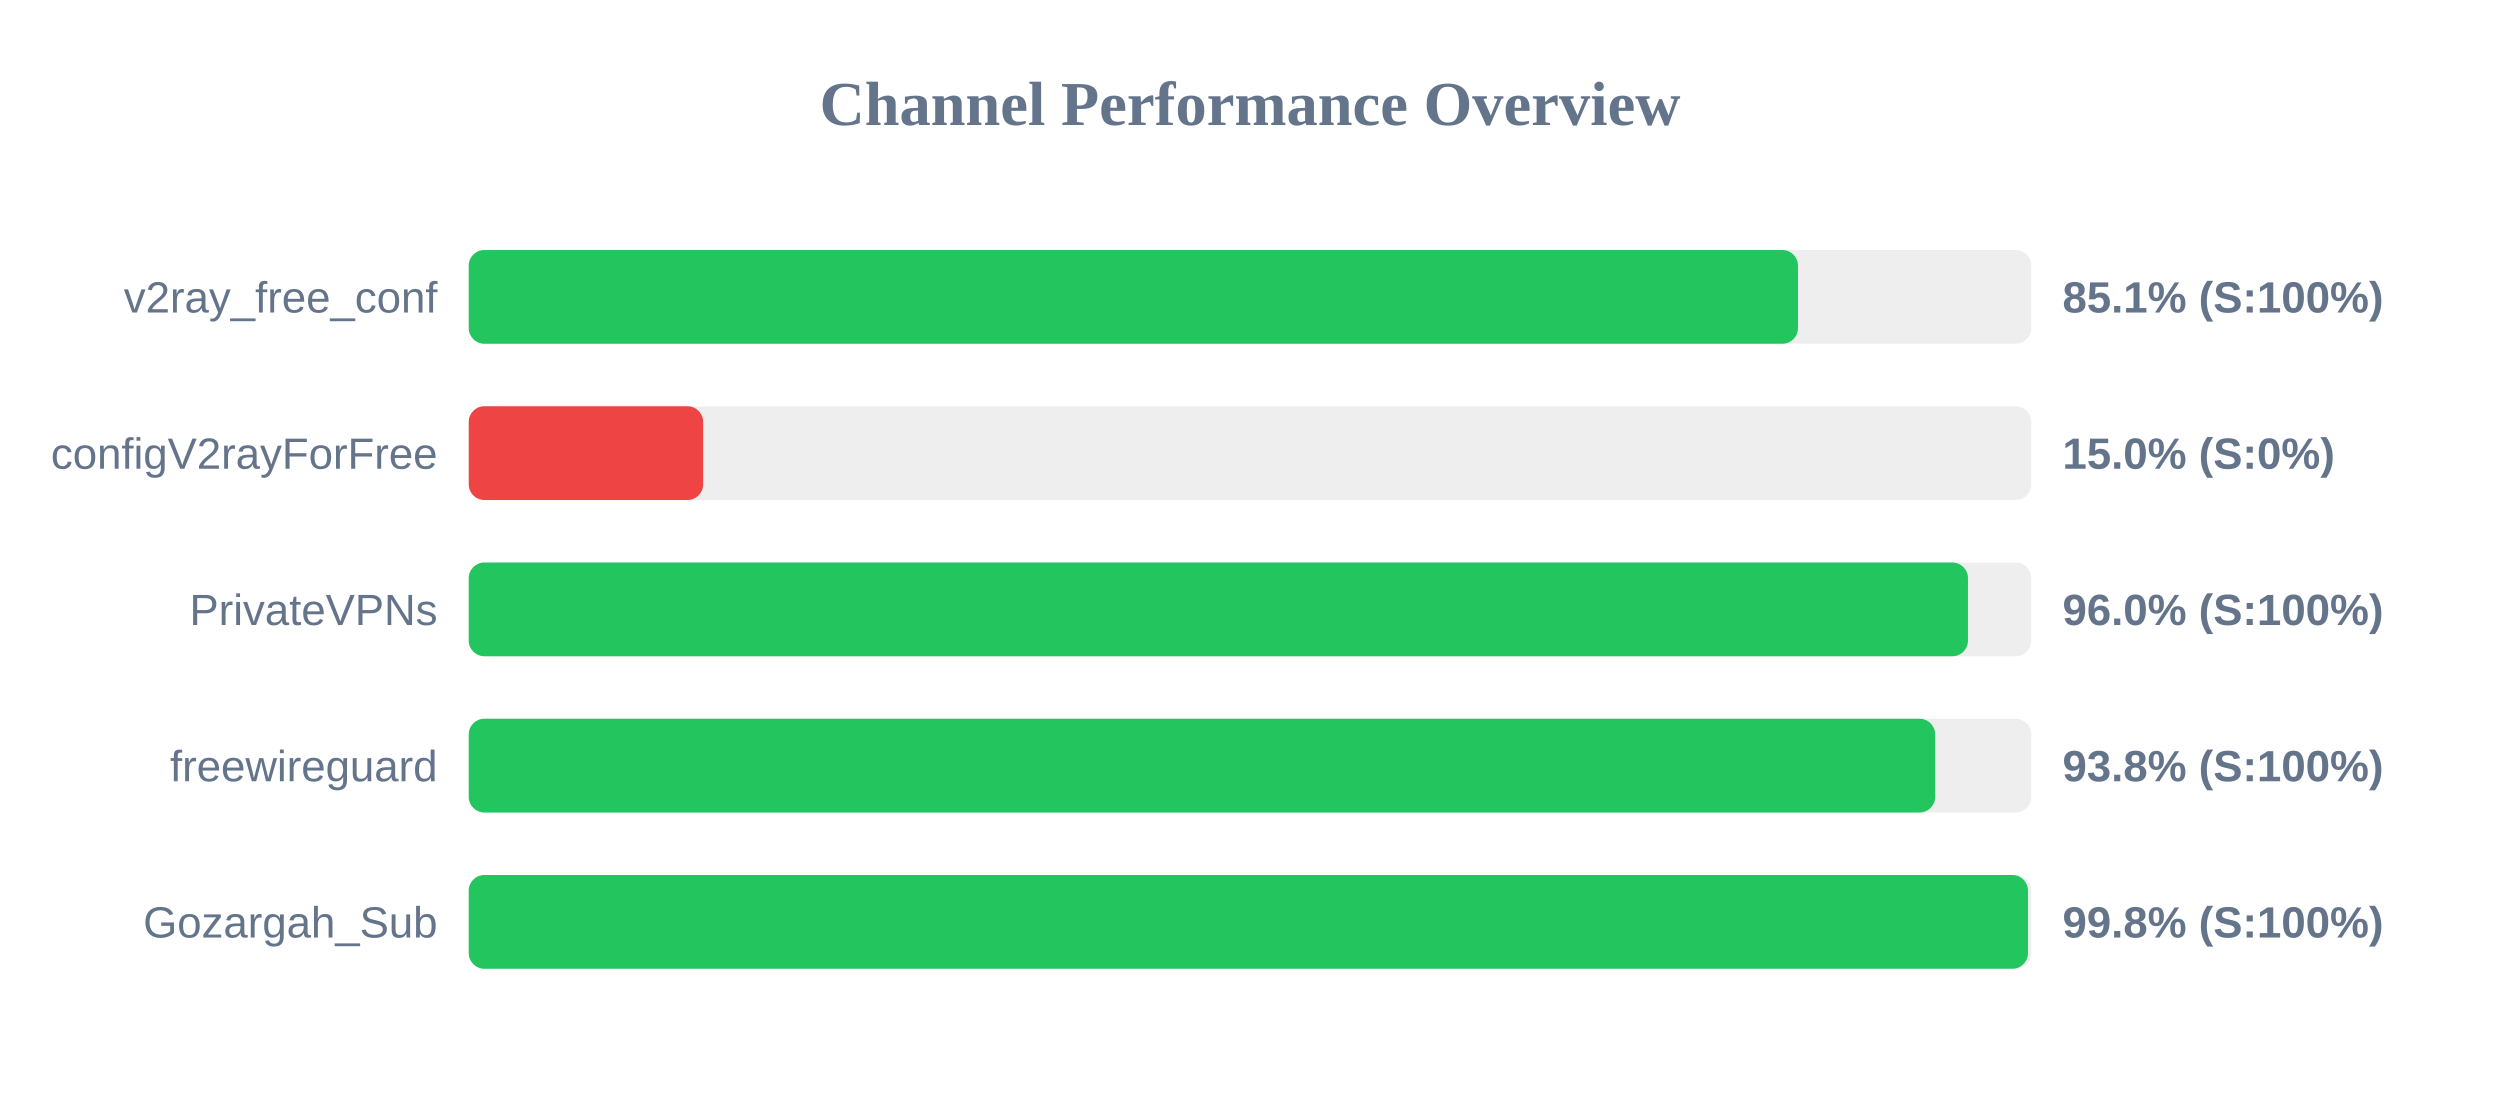
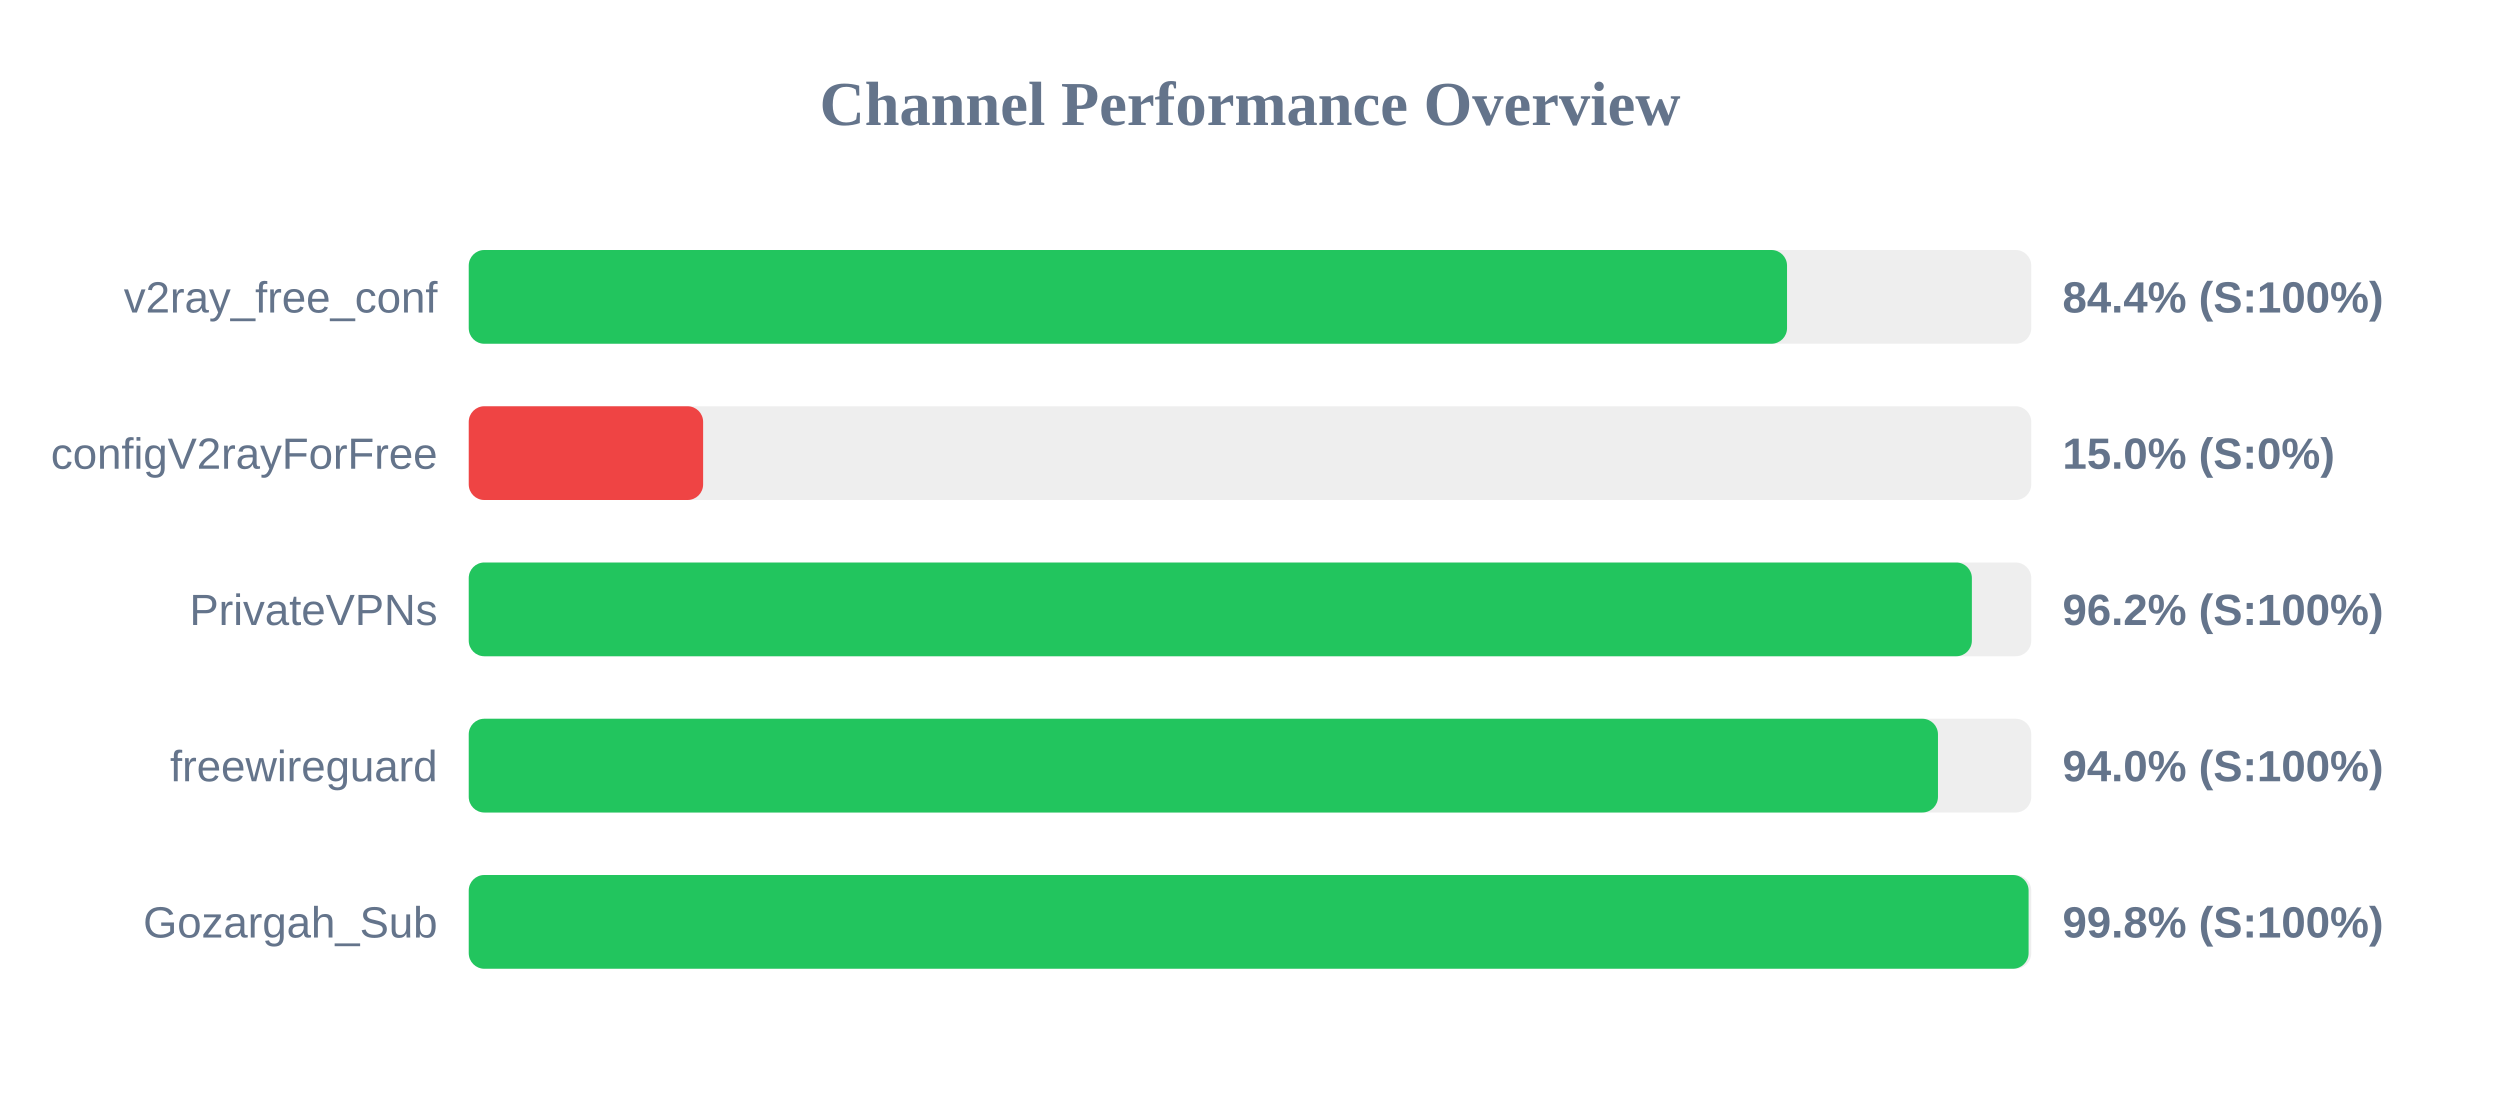
<svg xmlns="http://www.w3.org/2000/svg" width="800" height="350" version="1.1">
  <style>
        .row { font: 14px Arial; fill: #64748b; }
        .score { font: bold 14px Arial; fill: #64748b; }
    </style>
  <text x="400" y="40" text-anchor="middle" font-size="20px" font-weight="bold" fill="#64748b">Channel Performance Overview</text>
  <rect x="150" y="80" width="500" height="30" fill="#eee" rx="5" />
-   <rect x="150" y="80" width="425.35" height="30" fill="#22c55e" rx="5" />
+   <rect x="150" y="80" width="421.85" height="30" fill="#22c55e" rx="5" />
  <text x="140" y="100" text-anchor="end" class="row">v2ray_free_conf</text>
-   <text x="660" y="100" text-anchor="start" class="score">85.1% (S:100%)</text>
+   <text x="660" y="100" text-anchor="start" class="score">84.4% (S:100%)</text>
  <rect x="150" y="130" width="500" height="30" fill="#eee" rx="5" />
  <rect x="150" y="130" width="75.0" height="30" fill="#ef4444" rx="5" />
  <text x="140" y="150" text-anchor="end" class="row">configV2rayForFree</text>
  <text x="660" y="150" text-anchor="start" class="score">15.0% (S:0%)</text>
  <rect x="150" y="180" width="500" height="30" fill="#eee" rx="5" />
-   <rect x="150" y="180" width="479.75" height="30" fill="#22c55e" rx="5" />
+   <rect x="150" y="180" width="481.0" height="30" fill="#22c55e" rx="5" />
  <text x="140" y="200" text-anchor="end" class="row">PrivateVPNs</text>
-   <text x="660" y="200" text-anchor="start" class="score">96.0% (S:100%)</text>
+   <text x="660" y="200" text-anchor="start" class="score">96.2% (S:100%)</text>
  <rect x="150" y="230" width="500" height="30" fill="#eee" rx="5" />
-   <rect x="150" y="230" width="469.25" height="30" fill="#22c55e" rx="5" />
+   <rect x="150" y="230" width="470.15" height="30" fill="#22c55e" rx="5" />
  <text x="140" y="250" text-anchor="end" class="row">freewireguard</text>
-   <text x="660" y="250" text-anchor="start" class="score">93.8% (S:100%)</text>
+   <text x="660" y="250" text-anchor="start" class="score">94.0% (S:100%)</text>
  <rect x="150" y="280" width="500" height="30" fill="#eee" rx="5" />
-   <rect x="150" y="280" width="498.95" height="30" fill="#22c55e" rx="5" />
+   <rect x="150" y="280" width="499.15" height="30" fill="#22c55e" rx="5" />
  <text x="140" y="300" text-anchor="end" class="row">Gozargah_Sub</text>
  <text x="660" y="300" text-anchor="start" class="score">99.8% (S:100%)</text>
</svg>
